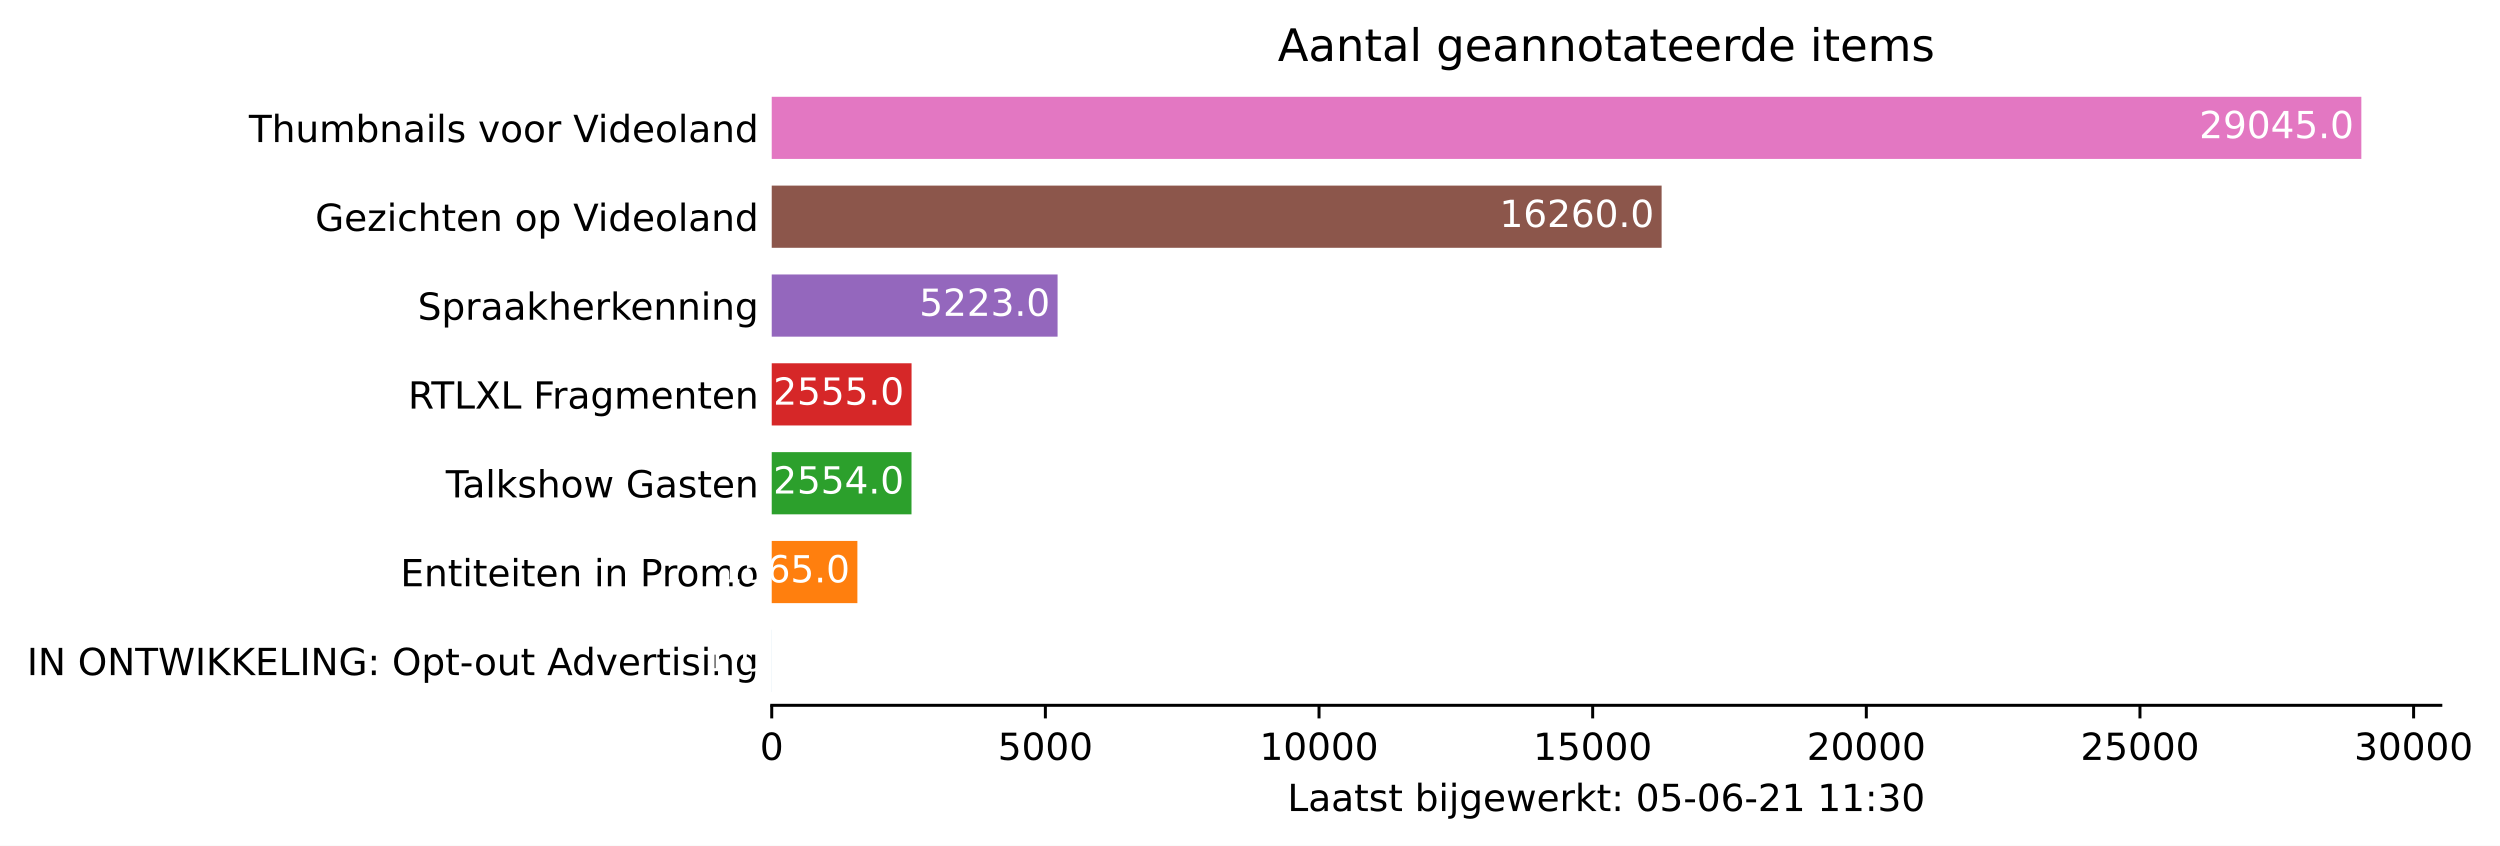
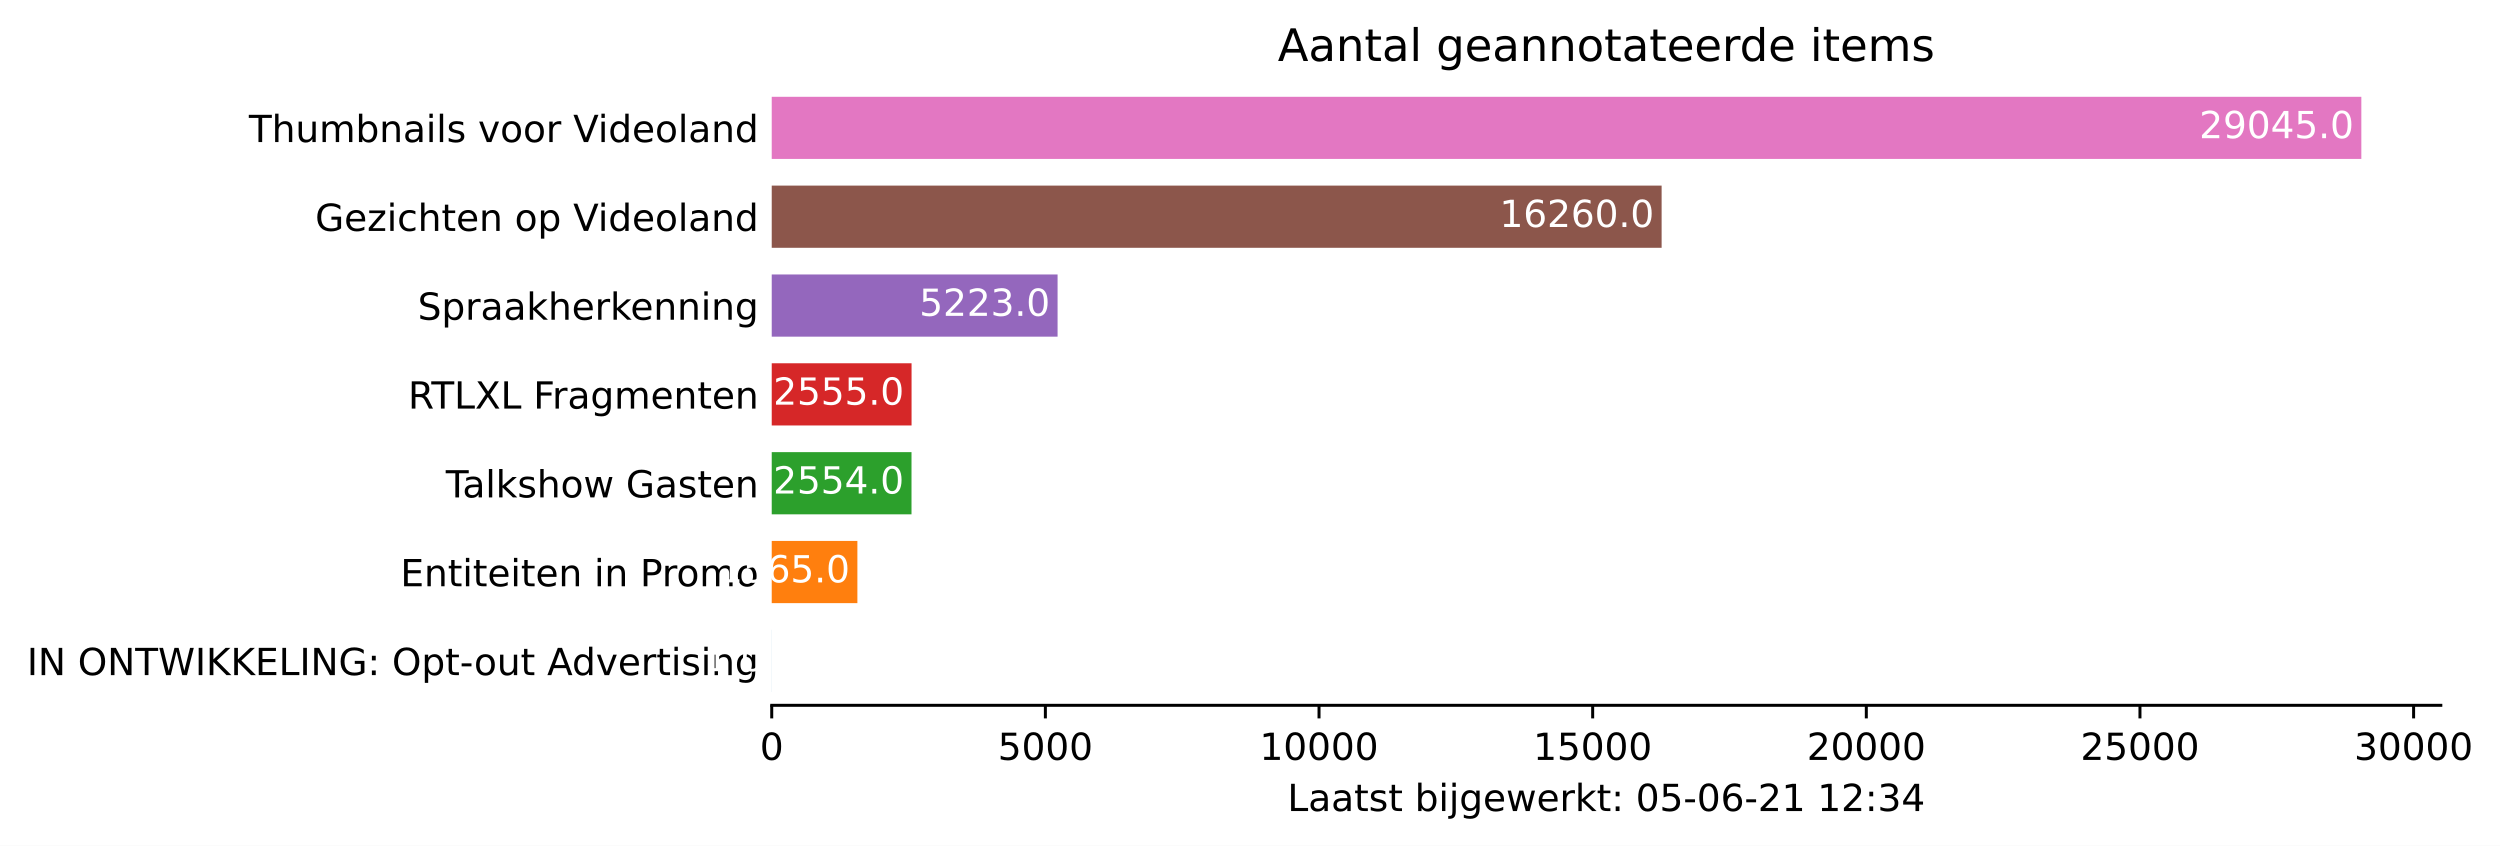
<svg xmlns="http://www.w3.org/2000/svg" xmlns:xlink="http://www.w3.org/1999/xlink" height="226.194pt" version="1.1" viewBox="0 0 668.628 226.194" width="668.628pt">
  <defs>
    <style type="text/css">*{stroke-linecap:butt;stroke-linejoin:round;}</style>
  </defs>
  <g id="figure_1">
    <g id="patch_1">
      <path d="M 0 226.194  L 668.628 226.194  L 668.628 0  L 0 0  z " style="fill:#ffffff;" />
    </g>
    <g id="axes_1">
      <g id="patch_2">
        <path d="M 206.4 188.638  L 652.8 188.638  L 652.8 22.318  L 206.4 22.318  z " style="fill:#ffffff;" />
      </g>
      <g id="patch_3">
-         <path clip-path="url(#p0f7614335c)" d="M 206.4 185.074  L 206.415 185.074  L 206.415 168.442  L 206.4 168.442  z " style="fill:#1f77b4;" />
+         <path clip-path="url(#p43cee8beb6)" d="M 206.4 185.074  L 206.415 185.074  L 206.415 168.442  L 206.4 168.442  z " style="fill:#1f77b4;" />
      </g>
      <g id="patch_4">
-         <path clip-path="url(#p0f7614335c)" d="M 206.4 161.314  L 229.308 161.314  L 229.308 144.682  L 206.4 144.682  z " style="fill:#ff7f0e;" />
+         <path clip-path="url(#p43cee8beb6)" d="M 206.4 161.314  L 229.308 161.314  L 229.308 144.682  L 206.4 144.682  z " style="fill:#ff7f0e;" />
      </g>
      <g id="patch_5">
-         <path clip-path="url(#p0f7614335c)" d="M 206.4 137.554  L 243.784 137.554  L 243.784 120.922  L 206.4 120.922  z " style="fill:#2ca02c;" />
+         <path clip-path="url(#p43cee8beb6)" d="M 206.4 137.554  L 243.784 137.554  L 243.784 120.922  L 206.4 120.922  z " style="fill:#2ca02c;" />
      </g>
      <g id="patch_6">
-         <path clip-path="url(#p0f7614335c)" d="M 206.4 113.794  L 243.799 113.794  L 243.799 97.162  L 206.4 97.162  z " style="fill:#d62728;" />
+         <path clip-path="url(#p43cee8beb6)" d="M 206.4 113.794  L 243.799 113.794  L 243.799 97.162  L 206.4 97.162  z " style="fill:#d62728;" />
      </g>
      <g id="patch_7">
-         <path clip-path="url(#p0f7614335c)" d="M 206.4 90.034  L 282.851 90.034  L 282.851 73.402  L 206.4 73.402  z " style="fill:#9467bd;" />
+         <path clip-path="url(#p43cee8beb6)" d="M 206.4 90.034  L 282.851 90.034  L 282.851 73.402  L 206.4 73.402  z " style="fill:#9467bd;" />
      </g>
      <g id="patch_8">
-         <path clip-path="url(#p0f7614335c)" d="M 206.4 66.274  L 444.404 66.274  L 444.404 49.642  L 206.4 49.642  z " style="fill:#8c564b;" />
+         <path clip-path="url(#p43cee8beb6)" d="M 206.4 66.274  L 444.404 66.274  L 444.404 49.642  L 206.4 49.642  z " style="fill:#8c564b;" />
      </g>
      <g id="patch_9">
-         <path clip-path="url(#p0f7614335c)" d="M 206.4 42.514  L 631.543 42.514  L 631.543 25.882  L 206.4 25.882  z " style="fill:#e377c2;" />
+         <path clip-path="url(#p43cee8beb6)" d="M 206.4 42.514  L 631.543 42.514  L 631.543 25.882  L 206.4 25.882  z " style="fill:#e377c2;" />
      </g>
      <g id="matplotlib.axis_1">
        <g id="xtick_1">
          <g id="line2d_1">
            <defs>
-               <path d="M 0 0  L 0 3.5  " id="m5aa44e138d" style="stroke:#000000;stroke-width:0.8;" />
+               <path d="M 0 0  L 0 3.5  " id="m3e8e8301b6" style="stroke:#000000;stroke-width:0.8;" />
            </defs>
            <g>
-               <use style="stroke:#000000;stroke-width:0.8;" x="206.4" xlink:href="#m5aa44e138d" y="188.638" />
+               <use style="stroke:#000000;stroke-width:0.8;" x="206.4" xlink:href="#m3e8e8301b6" y="188.638" />
            </g>
          </g>
          <g id="text_1">
            <g transform="translate(203.2188 203.2366)scale(0.1 -0.1)">
              <defs>
                <path d="M 2034 4250  Q 1547 4250 1301 3770  Q 1056 3291 1056 2328  Q 1056 1369 1301 889  Q 1547 409 2034 409  Q 2525 409 2770 889  Q 3016 1369 3016 2328  Q 3016 3291 2770 3770  Q 2525 4250 2034 4250  z M 2034 4750  Q 2819 4750 3233 4129  Q 3647 3509 3647 2328  Q 3647 1150 3233 529  Q 2819 -91 2034 -91  Q 1250 -91 836 529  Q 422 1150 422 2328  Q 422 3509 836 4129  Q 1250 4750 2034 4750  z " id="DejaVuSans-30" transform="scale(0.015625)" />
              </defs>
              <use xlink:href="#DejaVuSans-30" />
            </g>
          </g>
        </g>
        <g id="xtick_2">
          <g id="line2d_2">
            <g>
-               <use style="stroke:#000000;stroke-width:0.8;" x="279.587" xlink:href="#m5aa44e138d" y="188.638" />
+               <use style="stroke:#000000;stroke-width:0.8;" x="279.587" xlink:href="#m3e8e8301b6" y="188.638" />
            </g>
          </g>
          <g id="text_2">
            <g transform="translate(266.8619 203.2366)scale(0.1 -0.1)">
              <defs>
                <path d="M 691 4666  L 3169 4666  L 3169 4134  L 1269 4134  L 1269 2991  Q 1406 3038 1543 3061  Q 1681 3084 1819 3084  Q 2600 3084 3056 2656  Q 3513 2228 3513 1497  Q 3513 744 3044 326  Q 2575 -91 1722 -91  Q 1428 -91 1123 -41  Q 819 9 494 109  L 494 744  Q 775 591 1075 516  Q 1375 441 1709 441  Q 2250 441 2565 725  Q 2881 1009 2881 1497  Q 2881 1984 2565 2268  Q 2250 2553 1709 2553  Q 1456 2553 1204 2497  Q 953 2441 691 2322  L 691 4666  z " id="DejaVuSans-35" transform="scale(0.015625)" />
              </defs>
              <use xlink:href="#DejaVuSans-35" />
              <use x="63.623" xlink:href="#DejaVuSans-30" />
              <use x="127.246" xlink:href="#DejaVuSans-30" />
              <use x="190.869" xlink:href="#DejaVuSans-30" />
            </g>
          </g>
        </g>
        <g id="xtick_3">
          <g id="line2d_3">
            <g>
-               <use style="stroke:#000000;stroke-width:0.8;" x="352.774" xlink:href="#m5aa44e138d" y="188.638" />
+               <use style="stroke:#000000;stroke-width:0.8;" x="352.774" xlink:href="#m3e8e8301b6" y="188.638" />
            </g>
          </g>
          <g id="text_3">
            <g transform="translate(336.8676 203.2366)scale(0.1 -0.1)">
              <defs>
                <path d="M 794 531  L 1825 531  L 1825 4091  L 703 3866  L 703 4441  L 1819 4666  L 2450 4666  L 2450 531  L 3481 531  L 3481 0  L 794 0  L 794 531  z " id="DejaVuSans-31" transform="scale(0.015625)" />
              </defs>
              <use xlink:href="#DejaVuSans-31" />
              <use x="63.623" xlink:href="#DejaVuSans-30" />
              <use x="127.246" xlink:href="#DejaVuSans-30" />
              <use x="190.869" xlink:href="#DejaVuSans-30" />
              <use x="254.492" xlink:href="#DejaVuSans-30" />
            </g>
          </g>
        </g>
        <g id="xtick_4">
          <g id="line2d_4">
            <g>
-               <use style="stroke:#000000;stroke-width:0.8;" x="425.961" xlink:href="#m5aa44e138d" y="188.638" />
+               <use style="stroke:#000000;stroke-width:0.8;" x="425.961" xlink:href="#m3e8e8301b6" y="188.638" />
            </g>
          </g>
          <g id="text_4">
            <g transform="translate(410.0545 203.2366)scale(0.1 -0.1)">
              <use xlink:href="#DejaVuSans-31" />
              <use x="63.623" xlink:href="#DejaVuSans-35" />
              <use x="127.246" xlink:href="#DejaVuSans-30" />
              <use x="190.869" xlink:href="#DejaVuSans-30" />
              <use x="254.492" xlink:href="#DejaVuSans-30" />
            </g>
          </g>
        </g>
        <g id="xtick_5">
          <g id="line2d_5">
            <g>
-               <use style="stroke:#000000;stroke-width:0.8;" x="499.148" xlink:href="#m5aa44e138d" y="188.638" />
+               <use style="stroke:#000000;stroke-width:0.8;" x="499.148" xlink:href="#m3e8e8301b6" y="188.638" />
            </g>
          </g>
          <g id="text_5">
            <g transform="translate(483.2415 203.2366)scale(0.1 -0.1)">
              <defs>
                <path d="M 1228 531  L 3431 531  L 3431 0  L 469 0  L 469 531  Q 828 903 1448 1529  Q 2069 2156 2228 2338  Q 2531 2678 2651 2914  Q 2772 3150 2772 3378  Q 2772 3750 2511 3984  Q 2250 4219 1831 4219  Q 1534 4219 1204 4116  Q 875 4013 500 3803  L 500 4441  Q 881 4594 1212 4672  Q 1544 4750 1819 4750  Q 2544 4750 2975 4387  Q 3406 4025 3406 3419  Q 3406 3131 3298 2873  Q 3191 2616 2906 2266  Q 2828 2175 2409 1742  Q 1991 1309 1228 531  z " id="DejaVuSans-32" transform="scale(0.015625)" />
              </defs>
              <use xlink:href="#DejaVuSans-32" />
              <use x="63.623" xlink:href="#DejaVuSans-30" />
              <use x="127.246" xlink:href="#DejaVuSans-30" />
              <use x="190.869" xlink:href="#DejaVuSans-30" />
              <use x="254.492" xlink:href="#DejaVuSans-30" />
            </g>
          </g>
        </g>
        <g id="xtick_6">
          <g id="line2d_6">
            <g>
-               <use style="stroke:#000000;stroke-width:0.8;" x="572.335" xlink:href="#m5aa44e138d" y="188.638" />
+               <use style="stroke:#000000;stroke-width:0.8;" x="572.335" xlink:href="#m3e8e8301b6" y="188.638" />
            </g>
          </g>
          <g id="text_6">
            <g transform="translate(556.4284 203.2366)scale(0.1 -0.1)">
              <use xlink:href="#DejaVuSans-32" />
              <use x="63.623" xlink:href="#DejaVuSans-35" />
              <use x="127.246" xlink:href="#DejaVuSans-30" />
              <use x="190.869" xlink:href="#DejaVuSans-30" />
              <use x="254.492" xlink:href="#DejaVuSans-30" />
            </g>
          </g>
        </g>
        <g id="xtick_7">
          <g id="line2d_7">
            <g>
-               <use style="stroke:#000000;stroke-width:0.8;" x="645.522" xlink:href="#m5aa44e138d" y="188.638" />
+               <use style="stroke:#000000;stroke-width:0.8;" x="645.522" xlink:href="#m3e8e8301b6" y="188.638" />
            </g>
          </g>
          <g id="text_7">
            <g transform="translate(629.6153 203.2366)scale(0.1 -0.1)">
              <defs>
                <path d="M 2597 2516  Q 3050 2419 3304 2112  Q 3559 1806 3559 1356  Q 3559 666 3084 287  Q 2609 -91 1734 -91  Q 1441 -91 1130 -33  Q 819 25 488 141  L 488 750  Q 750 597 1062 519  Q 1375 441 1716 441  Q 2309 441 2620 675  Q 2931 909 2931 1356  Q 2931 1769 2642 2001  Q 2353 2234 1838 2234  L 1294 2234  L 1294 2753  L 1863 2753  Q 2328 2753 2575 2939  Q 2822 3125 2822 3475  Q 2822 3834 2567 4026  Q 2313 4219 1838 4219  Q 1578 4219 1281 4162  Q 984 4106 628 3988  L 628 4550  Q 988 4650 1302 4700  Q 1616 4750 1894 4750  Q 2613 4750 3031 4423  Q 3450 4097 3450 3541  Q 3450 3153 3228 2886  Q 3006 2619 2597 2516  z " id="DejaVuSans-33" transform="scale(0.015625)" />
              </defs>
              <use xlink:href="#DejaVuSans-33" />
              <use x="63.623" xlink:href="#DejaVuSans-30" />
              <use x="127.246" xlink:href="#DejaVuSans-30" />
              <use x="190.869" xlink:href="#DejaVuSans-30" />
              <use x="254.492" xlink:href="#DejaVuSans-30" />
            </g>
          </g>
        </g>
        <g id="text_8">
          <g transform="translate(344.325 216.9147)scale(0.1 -0.1)">
            <defs>
              <path d="M 628 4666  L 1259 4666  L 1259 531  L 3531 531  L 3531 0  L 628 0  L 628 4666  z " id="DejaVuSans-4c" transform="scale(0.015625)" />
              <path d="M 2194 1759  Q 1497 1759 1228 1600  Q 959 1441 959 1056  Q 959 750 1161 570  Q 1363 391 1709 391  Q 2188 391 2477 730  Q 2766 1069 2766 1631  L 2766 1759  L 2194 1759  z M 3341 1997  L 3341 0  L 2766 0  L 2766 531  Q 2569 213 2275 61  Q 1981 -91 1556 -91  Q 1019 -91 701 211  Q 384 513 384 1019  Q 384 1609 779 1909  Q 1175 2209 1959 2209  L 2766 2209  L 2766 2266  Q 2766 2663 2505 2880  Q 2244 3097 1772 3097  Q 1472 3097 1187 3025  Q 903 2953 641 2809  L 641 3341  Q 956 3463 1253 3523  Q 1550 3584 1831 3584  Q 2591 3584 2966 3190  Q 3341 2797 3341 1997  z " id="DejaVuSans-61" transform="scale(0.015625)" />
              <path d="M 1172 4494  L 1172 3500  L 2356 3500  L 2356 3053  L 1172 3053  L 1172 1153  Q 1172 725 1289 603  Q 1406 481 1766 481  L 2356 481  L 2356 0  L 1766 0  Q 1100 0 847 248  Q 594 497 594 1153  L 594 3053  L 172 3053  L 172 3500  L 594 3500  L 594 4494  L 1172 4494  z " id="DejaVuSans-74" transform="scale(0.015625)" />
              <path d="M 2834 3397  L 2834 2853  Q 2591 2978 2328 3040  Q 2066 3103 1784 3103  Q 1356 3103 1142 2972  Q 928 2841 928 2578  Q 928 2378 1081 2264  Q 1234 2150 1697 2047  L 1894 2003  Q 2506 1872 2764 1633  Q 3022 1394 3022 966  Q 3022 478 2636 193  Q 2250 -91 1575 -91  Q 1294 -91 989 -36  Q 684 19 347 128  L 347 722  Q 666 556 975 473  Q 1284 391 1588 391  Q 1994 391 2212 530  Q 2431 669 2431 922  Q 2431 1156 2273 1281  Q 2116 1406 1581 1522  L 1381 1569  Q 847 1681 609 1914  Q 372 2147 372 2553  Q 372 3047 722 3315  Q 1072 3584 1716 3584  Q 2034 3584 2315 3537  Q 2597 3491 2834 3397  z " id="DejaVuSans-73" transform="scale(0.015625)" />
              <path id="DejaVuSans-20" transform="scale(0.015625)" />
              <path d="M 3116 1747  Q 3116 2381 2855 2742  Q 2594 3103 2138 3103  Q 1681 3103 1420 2742  Q 1159 2381 1159 1747  Q 1159 1113 1420 752  Q 1681 391 2138 391  Q 2594 391 2855 752  Q 3116 1113 3116 1747  z M 1159 2969  Q 1341 3281 1617 3432  Q 1894 3584 2278 3584  Q 2916 3584 3314 3078  Q 3713 2572 3713 1747  Q 3713 922 3314 415  Q 2916 -91 2278 -91  Q 1894 -91 1617 61  Q 1341 213 1159 525  L 1159 0  L 581 0  L 581 4863  L 1159 4863  L 1159 2969  z " id="DejaVuSans-62" transform="scale(0.015625)" />
              <path d="M 603 3500  L 1178 3500  L 1178 0  L 603 0  L 603 3500  z M 603 4863  L 1178 4863  L 1178 4134  L 603 4134  L 603 4863  z " id="DejaVuSans-69" transform="scale(0.015625)" />
              <path d="M 603 3500  L 1178 3500  L 1178 -63  Q 1178 -731 923 -1031  Q 669 -1331 103 -1331  L -116 -1331  L -116 -844  L 38 -844  Q 366 -844 484 -692  Q 603 -541 603 -63  L 603 3500  z M 603 4863  L 1178 4863  L 1178 4134  L 603 4134  L 603 4863  z " id="DejaVuSans-6a" transform="scale(0.015625)" />
              <path d="M 2906 1791  Q 2906 2416 2648 2759  Q 2391 3103 1925 3103  Q 1463 3103 1205 2759  Q 947 2416 947 1791  Q 947 1169 1205 825  Q 1463 481 1925 481  Q 2391 481 2648 825  Q 2906 1169 2906 1791  z M 3481 434  Q 3481 -459 3084 -895  Q 2688 -1331 1869 -1331  Q 1566 -1331 1297 -1286  Q 1028 -1241 775 -1147  L 775 -588  Q 1028 -725 1275 -790  Q 1522 -856 1778 -856  Q 2344 -856 2625 -561  Q 2906 -266 2906 331  L 2906 616  Q 2728 306 2450 153  Q 2172 0 1784 0  Q 1141 0 747 490  Q 353 981 353 1791  Q 353 2603 747 3093  Q 1141 3584 1784 3584  Q 2172 3584 2450 3431  Q 2728 3278 2906 2969  L 2906 3500  L 3481 3500  L 3481 434  z " id="DejaVuSans-67" transform="scale(0.015625)" />
              <path d="M 3597 1894  L 3597 1613  L 953 1613  Q 991 1019 1311 708  Q 1631 397 2203 397  Q 2534 397 2845 478  Q 3156 559 3463 722  L 3463 178  Q 3153 47 2828 -22  Q 2503 -91 2169 -91  Q 1331 -91 842 396  Q 353 884 353 1716  Q 353 2575 817 3079  Q 1281 3584 2069 3584  Q 2775 3584 3186 3129  Q 3597 2675 3597 1894  z M 3022 2063  Q 3016 2534 2758 2815  Q 2500 3097 2075 3097  Q 1594 3097 1305 2825  Q 1016 2553 972 2059  L 3022 2063  z " id="DejaVuSans-65" transform="scale(0.015625)" />
              <path d="M 269 3500  L 844 3500  L 1563 769  L 2278 3500  L 2956 3500  L 3675 769  L 4391 3500  L 4966 3500  L 4050 0  L 3372 0  L 2619 2869  L 1863 0  L 1184 0  L 269 3500  z " id="DejaVuSans-77" transform="scale(0.015625)" />
              <path d="M 2631 2963  Q 2534 3019 2420 3045  Q 2306 3072 2169 3072  Q 1681 3072 1420 2755  Q 1159 2438 1159 1844  L 1159 0  L 581 0  L 581 3500  L 1159 3500  L 1159 2956  Q 1341 3275 1631 3429  Q 1922 3584 2338 3584  Q 2397 3584 2469 3576  Q 2541 3569 2628 3553  L 2631 2963  z " id="DejaVuSans-72" transform="scale(0.015625)" />
              <path d="M 581 4863  L 1159 4863  L 1159 1991  L 2875 3500  L 3609 3500  L 1753 1863  L 3688 0  L 2938 0  L 1159 1709  L 1159 0  L 581 0  L 581 4863  z " id="DejaVuSans-6b" transform="scale(0.015625)" />
              <path d="M 750 794  L 1409 794  L 1409 0  L 750 0  L 750 794  z M 750 3309  L 1409 3309  L 1409 2516  L 750 2516  L 750 3309  z " id="DejaVuSans-3a" transform="scale(0.015625)" />
              <path d="M 313 2009  L 1997 2009  L 1997 1497  L 313 1497  L 313 2009  z " id="DejaVuSans-2d" transform="scale(0.015625)" />
              <path d="M 2113 2584  Q 1688 2584 1439 2293  Q 1191 2003 1191 1497  Q 1191 994 1439 701  Q 1688 409 2113 409  Q 2538 409 2786 701  Q 3034 994 3034 1497  Q 3034 2003 2786 2293  Q 2538 2584 2113 2584  z M 3366 4563  L 3366 3988  Q 3128 4100 2886 4159  Q 2644 4219 2406 4219  Q 1781 4219 1451 3797  Q 1122 3375 1075 2522  Q 1259 2794 1537 2939  Q 1816 3084 2150 3084  Q 2853 3084 3261 2657  Q 3669 2231 3669 1497  Q 3669 778 3244 343  Q 2819 -91 2113 -91  Q 1303 -91 875 529  Q 447 1150 447 2328  Q 447 3434 972 4092  Q 1497 4750 2381 4750  Q 2619 4750 2861 4703  Q 3103 4656 3366 4563  z " id="DejaVuSans-36" transform="scale(0.015625)" />
+               <path d="M 2419 4116  L 825 1625  L 2419 1625  L 2419 4116  z M 2253 4666  L 3047 4666  L 3047 1625  L 3713 1625  L 3713 1100  L 3047 1100  L 3047 0  L 2419 0  L 2419 1100  L 313 1100  L 313 1709  L 2253 4666  z " id="DejaVuSans-34" transform="scale(0.015625)" />
            </defs>
            <use xlink:href="#DejaVuSans-4c" />
            <use x="55.713" xlink:href="#DejaVuSans-61" />
            <use x="116.992" xlink:href="#DejaVuSans-61" />
            <use x="178.271" xlink:href="#DejaVuSans-74" />
            <use x="217.48" xlink:href="#DejaVuSans-73" />
            <use x="269.58" xlink:href="#DejaVuSans-74" />
            <use x="308.789" xlink:href="#DejaVuSans-20" />
            <use x="340.576" xlink:href="#DejaVuSans-62" />
            <use x="404.053" xlink:href="#DejaVuSans-69" />
            <use x="431.836" xlink:href="#DejaVuSans-6a" />
            <use x="459.619" xlink:href="#DejaVuSans-67" />
            <use x="523.096" xlink:href="#DejaVuSans-65" />
            <use x="584.619" xlink:href="#DejaVuSans-77" />
            <use x="666.406" xlink:href="#DejaVuSans-65" />
            <use x="727.93" xlink:href="#DejaVuSans-72" />
            <use x="769.043" xlink:href="#DejaVuSans-6b" />
            <use x="826.953" xlink:href="#DejaVuSans-74" />
            <use x="866.162" xlink:href="#DejaVuSans-3a" />
            <use x="899.854" xlink:href="#DejaVuSans-20" />
            <use x="931.641" xlink:href="#DejaVuSans-30" />
            <use x="995.264" xlink:href="#DejaVuSans-35" />
            <use x="1058.887" xlink:href="#DejaVuSans-2d" />
            <use x="1094.971" xlink:href="#DejaVuSans-30" />
            <use x="1158.594" xlink:href="#DejaVuSans-36" />
            <use x="1222.217" xlink:href="#DejaVuSans-2d" />
            <use x="1258.301" xlink:href="#DejaVuSans-32" />
            <use x="1321.924" xlink:href="#DejaVuSans-31" />
            <use x="1385.547" xlink:href="#DejaVuSans-20" />
            <use x="1417.334" xlink:href="#DejaVuSans-31" />
-             <use x="1480.957" xlink:href="#DejaVuSans-31" />
+             <use x="1480.957" xlink:href="#DejaVuSans-32" />
            <use x="1544.58" xlink:href="#DejaVuSans-3a" />
            <use x="1578.271" xlink:href="#DejaVuSans-33" />
-             <use x="1641.895" xlink:href="#DejaVuSans-30" />
+             <use x="1641.895" xlink:href="#DejaVuSans-34" />
          </g>
        </g>
      </g>
      <g id="matplotlib.axis_2">
        <g id="ytick_1">
          <g id="line2d_8" />
          <g id="text_9">
            <g transform="translate(7.2 180.5573)scale(0.1 -0.1)">
              <defs>
                <path d="M 628 4666  L 1259 4666  L 1259 0  L 628 0  L 628 4666  z " id="DejaVuSans-49" transform="scale(0.015625)" />
                <path d="M 628 4666  L 1478 4666  L 3547 763  L 3547 4666  L 4159 4666  L 4159 0  L 3309 0  L 1241 3903  L 1241 0  L 628 0  L 628 4666  z " id="DejaVuSans-4e" transform="scale(0.015625)" />
                <path d="M 2522 4238  Q 1834 4238 1429 3725  Q 1025 3213 1025 2328  Q 1025 1447 1429 934  Q 1834 422 2522 422  Q 3209 422 3611 934  Q 4013 1447 4013 2328  Q 4013 3213 3611 3725  Q 3209 4238 2522 4238  z M 2522 4750  Q 3503 4750 4090 4092  Q 4678 3434 4678 2328  Q 4678 1225 4090 567  Q 3503 -91 2522 -91  Q 1538 -91 948 565  Q 359 1222 359 2328  Q 359 3434 948 4092  Q 1538 4750 2522 4750  z " id="DejaVuSans-4f" transform="scale(0.015625)" />
                <path d="M -19 4666  L 3928 4666  L 3928 4134  L 2272 4134  L 2272 0  L 1638 0  L 1638 4134  L -19 4134  L -19 4666  z " id="DejaVuSans-54" transform="scale(0.015625)" />
                <path d="M 213 4666  L 850 4666  L 1831 722  L 2809 4666  L 3519 4666  L 4500 722  L 5478 4666  L 6119 4666  L 4947 0  L 4153 0  L 3169 4050  L 2175 0  L 1381 0  L 213 4666  z " id="DejaVuSans-57" transform="scale(0.015625)" />
                <path d="M 628 4666  L 1259 4666  L 1259 2694  L 3353 4666  L 4166 4666  L 1850 2491  L 4331 0  L 3500 0  L 1259 2247  L 1259 0  L 628 0  L 628 4666  z " id="DejaVuSans-4b" transform="scale(0.015625)" />
                <path d="M 628 4666  L 3578 4666  L 3578 4134  L 1259 4134  L 1259 2753  L 3481 2753  L 3481 2222  L 1259 2222  L 1259 531  L 3634 531  L 3634 0  L 628 0  L 628 4666  z " id="DejaVuSans-45" transform="scale(0.015625)" />
                <path d="M 3809 666  L 3809 1919  L 2778 1919  L 2778 2438  L 4434 2438  L 4434 434  Q 4069 175 3628 42  Q 3188 -91 2688 -91  Q 1594 -91 976 548  Q 359 1188 359 2328  Q 359 3472 976 4111  Q 1594 4750 2688 4750  Q 3144 4750 3555 4637  Q 3966 4525 4313 4306  L 4313 3634  Q 3963 3931 3569 4081  Q 3175 4231 2741 4231  Q 1884 4231 1454 3753  Q 1025 3275 1025 2328  Q 1025 1384 1454 906  Q 1884 428 2741 428  Q 3075 428 3337 486  Q 3600 544 3809 666  z " id="DejaVuSans-47" transform="scale(0.015625)" />
                <path d="M 1159 525  L 1159 -1331  L 581 -1331  L 581 3500  L 1159 3500  L 1159 2969  Q 1341 3281 1617 3432  Q 1894 3584 2278 3584  Q 2916 3584 3314 3078  Q 3713 2572 3713 1747  Q 3713 922 3314 415  Q 2916 -91 2278 -91  Q 1894 -91 1617 61  Q 1341 213 1159 525  z M 3116 1747  Q 3116 2381 2855 2742  Q 2594 3103 2138 3103  Q 1681 3103 1420 2742  Q 1159 2381 1159 1747  Q 1159 1113 1420 752  Q 1681 391 2138 391  Q 2594 391 2855 752  Q 3116 1113 3116 1747  z " id="DejaVuSans-70" transform="scale(0.015625)" />
                <path d="M 1959 3097  Q 1497 3097 1228 2736  Q 959 2375 959 1747  Q 959 1119 1226 758  Q 1494 397 1959 397  Q 2419 397 2687 759  Q 2956 1122 2956 1747  Q 2956 2369 2687 2733  Q 2419 3097 1959 3097  z M 1959 3584  Q 2709 3584 3137 3096  Q 3566 2609 3566 1747  Q 3566 888 3137 398  Q 2709 -91 1959 -91  Q 1206 -91 779 398  Q 353 888 353 1747  Q 353 2609 779 3096  Q 1206 3584 1959 3584  z " id="DejaVuSans-6f" transform="scale(0.015625)" />
                <path d="M 544 1381  L 544 3500  L 1119 3500  L 1119 1403  Q 1119 906 1312 657  Q 1506 409 1894 409  Q 2359 409 2629 706  Q 2900 1003 2900 1516  L 2900 3500  L 3475 3500  L 3475 0  L 2900 0  L 2900 538  Q 2691 219 2414 64  Q 2138 -91 1772 -91  Q 1169 -91 856 284  Q 544 659 544 1381  z M 1991 3584  L 1991 3584  z " id="DejaVuSans-75" transform="scale(0.015625)" />
                <path d="M 2188 4044  L 1331 1722  L 3047 1722  L 2188 4044  z M 1831 4666  L 2547 4666  L 4325 0  L 3669 0  L 3244 1197  L 1141 1197  L 716 0  L 50 0  L 1831 4666  z " id="DejaVuSans-41" transform="scale(0.015625)" />
                <path d="M 2906 2969  L 2906 4863  L 3481 4863  L 3481 0  L 2906 0  L 2906 525  Q 2725 213 2448 61  Q 2172 -91 1784 -91  Q 1150 -91 751 415  Q 353 922 353 1747  Q 353 2572 751 3078  Q 1150 3584 1784 3584  Q 2172 3584 2448 3432  Q 2725 3281 2906 2969  z M 947 1747  Q 947 1113 1208 752  Q 1469 391 1925 391  Q 2381 391 2643 752  Q 2906 1113 2906 1747  Q 2906 2381 2643 2742  Q 2381 3103 1925 3103  Q 1469 3103 1208 2742  Q 947 2381 947 1747  z " id="DejaVuSans-64" transform="scale(0.015625)" />
                <path d="M 191 3500  L 800 3500  L 1894 563  L 2988 3500  L 3597 3500  L 2284 0  L 1503 0  L 191 3500  z " id="DejaVuSans-76" transform="scale(0.015625)" />
                <path d="M 3513 2113  L 3513 0  L 2938 0  L 2938 2094  Q 2938 2591 2744 2837  Q 2550 3084 2163 3084  Q 1697 3084 1428 2787  Q 1159 2491 1159 1978  L 1159 0  L 581 0  L 581 3500  L 1159 3500  L 1159 2956  Q 1366 3272 1645 3428  Q 1925 3584 2291 3584  Q 2894 3584 3203 3211  Q 3513 2838 3513 2113  z " id="DejaVuSans-6e" transform="scale(0.015625)" />
              </defs>
              <use xlink:href="#DejaVuSans-49" />
              <use x="29.492" xlink:href="#DejaVuSans-4e" />
              <use x="104.297" xlink:href="#DejaVuSans-20" />
              <use x="136.084" xlink:href="#DejaVuSans-4f" />
              <use x="214.795" xlink:href="#DejaVuSans-4e" />
              <use x="289.6" xlink:href="#DejaVuSans-54" />
              <use x="350.684" xlink:href="#DejaVuSans-57" />
              <use x="449.561" xlink:href="#DejaVuSans-49" />
              <use x="479.053" xlink:href="#DejaVuSans-4b" />
              <use x="544.629" xlink:href="#DejaVuSans-4b" />
              <use x="610.205" xlink:href="#DejaVuSans-45" />
              <use x="673.389" xlink:href="#DejaVuSans-4c" />
              <use x="729.102" xlink:href="#DejaVuSans-49" />
              <use x="758.594" xlink:href="#DejaVuSans-4e" />
              <use x="833.398" xlink:href="#DejaVuSans-47" />
              <use x="910.889" xlink:href="#DejaVuSans-3a" />
              <use x="944.58" xlink:href="#DejaVuSans-20" />
              <use x="976.367" xlink:href="#DejaVuSans-4f" />
              <use x="1055.078" xlink:href="#DejaVuSans-70" />
              <use x="1118.555" xlink:href="#DejaVuSans-74" />
              <use x="1157.764" xlink:href="#DejaVuSans-2d" />
              <use x="1195.723" xlink:href="#DejaVuSans-6f" />
              <use x="1256.904" xlink:href="#DejaVuSans-75" />
              <use x="1320.283" xlink:href="#DejaVuSans-74" />
              <use x="1359.492" xlink:href="#DejaVuSans-20" />
              <use x="1391.279" xlink:href="#DejaVuSans-41" />
              <use x="1457.938" xlink:href="#DejaVuSans-64" />
              <use x="1521.414" xlink:href="#DejaVuSans-76" />
              <use x="1580.594" xlink:href="#DejaVuSans-65" />
              <use x="1642.117" xlink:href="#DejaVuSans-72" />
              <use x="1683.23" xlink:href="#DejaVuSans-74" />
              <use x="1722.439" xlink:href="#DejaVuSans-69" />
              <use x="1750.223" xlink:href="#DejaVuSans-73" />
              <use x="1802.322" xlink:href="#DejaVuSans-69" />
              <use x="1830.105" xlink:href="#DejaVuSans-6e" />
              <use x="1893.484" xlink:href="#DejaVuSans-67" />
            </g>
          </g>
        </g>
        <g id="ytick_2">
          <g id="line2d_9" />
          <g id="text_10">
            <g transform="translate(107.0922 156.7973)scale(0.1 -0.1)">
              <defs>
                <path d="M 1259 4147  L 1259 2394  L 2053 2394  Q 2494 2394 2734 2622  Q 2975 2850 2975 3272  Q 2975 3691 2734 3919  Q 2494 4147 2053 4147  L 1259 4147  z M 628 4666  L 2053 4666  Q 2838 4666 3239 4311  Q 3641 3956 3641 3272  Q 3641 2581 3239 2228  Q 2838 1875 2053 1875  L 1259 1875  L 1259 0  L 628 0  L 628 4666  z " id="DejaVuSans-50" transform="scale(0.015625)" />
                <path d="M 3328 2828  Q 3544 3216 3844 3400  Q 4144 3584 4550 3584  Q 5097 3584 5394 3201  Q 5691 2819 5691 2113  L 5691 0  L 5113 0  L 5113 2094  Q 5113 2597 4934 2840  Q 4756 3084 4391 3084  Q 3944 3084 3684 2787  Q 3425 2491 3425 1978  L 3425 0  L 2847 0  L 2847 2094  Q 2847 2600 2669 2842  Q 2491 3084 2119 3084  Q 1678 3084 1418 2786  Q 1159 2488 1159 1978  L 1159 0  L 581 0  L 581 3500  L 1159 3500  L 1159 2956  Q 1356 3278 1631 3431  Q 1906 3584 2284 3584  Q 2666 3584 2933 3390  Q 3200 3197 3328 2828  z " id="DejaVuSans-6d" transform="scale(0.015625)" />
              </defs>
              <use xlink:href="#DejaVuSans-45" />
              <use x="63.184" xlink:href="#DejaVuSans-6e" />
              <use x="126.562" xlink:href="#DejaVuSans-74" />
              <use x="165.771" xlink:href="#DejaVuSans-69" />
              <use x="193.555" xlink:href="#DejaVuSans-74" />
              <use x="232.764" xlink:href="#DejaVuSans-65" />
              <use x="294.287" xlink:href="#DejaVuSans-69" />
              <use x="322.07" xlink:href="#DejaVuSans-74" />
              <use x="361.279" xlink:href="#DejaVuSans-65" />
              <use x="422.803" xlink:href="#DejaVuSans-6e" />
              <use x="486.182" xlink:href="#DejaVuSans-20" />
              <use x="517.969" xlink:href="#DejaVuSans-69" />
              <use x="545.752" xlink:href="#DejaVuSans-6e" />
              <use x="609.131" xlink:href="#DejaVuSans-20" />
              <use x="640.918" xlink:href="#DejaVuSans-50" />
              <use x="699.471" xlink:href="#DejaVuSans-72" />
              <use x="738.334" xlink:href="#DejaVuSans-6f" />
              <use x="799.516" xlink:href="#DejaVuSans-6d" />
              <use x="896.928" xlink:href="#DejaVuSans-6f" />
            </g>
          </g>
        </g>
        <g id="ytick_3">
          <g id="line2d_10" />
          <g id="text_11">
            <g transform="translate(119.2266 133.0373)scale(0.1 -0.1)">
              <defs>
                <path d="M 603 4863  L 1178 4863  L 1178 0  L 603 0  L 603 4863  z " id="DejaVuSans-6c" transform="scale(0.015625)" />
                <path d="M 3513 2113  L 3513 0  L 2938 0  L 2938 2094  Q 2938 2591 2744 2837  Q 2550 3084 2163 3084  Q 1697 3084 1428 2787  Q 1159 2491 1159 1978  L 1159 0  L 581 0  L 581 4863  L 1159 4863  L 1159 2956  Q 1366 3272 1645 3428  Q 1925 3584 2291 3584  Q 2894 3584 3203 3211  Q 3513 2838 3513 2113  z " id="DejaVuSans-68" transform="scale(0.015625)" />
              </defs>
              <use xlink:href="#DejaVuSans-54" />
              <use x="44.584" xlink:href="#DejaVuSans-61" />
              <use x="105.863" xlink:href="#DejaVuSans-6c" />
              <use x="133.646" xlink:href="#DejaVuSans-6b" />
              <use x="191.557" xlink:href="#DejaVuSans-73" />
              <use x="243.656" xlink:href="#DejaVuSans-68" />
              <use x="307.035" xlink:href="#DejaVuSans-6f" />
              <use x="368.217" xlink:href="#DejaVuSans-77" />
              <use x="450.004" xlink:href="#DejaVuSans-20" />
              <use x="481.791" xlink:href="#DejaVuSans-47" />
              <use x="559.281" xlink:href="#DejaVuSans-61" />
              <use x="620.561" xlink:href="#DejaVuSans-73" />
              <use x="672.66" xlink:href="#DejaVuSans-74" />
              <use x="711.869" xlink:href="#DejaVuSans-65" />
              <use x="773.393" xlink:href="#DejaVuSans-6e" />
            </g>
          </g>
        </g>
        <g id="ytick_4">
          <g id="line2d_11" />
          <g id="text_12">
            <g transform="translate(109.1406 109.2773)scale(0.1 -0.1)">
              <defs>
                <path d="M 2841 2188  Q 3044 2119 3236 1894  Q 3428 1669 3622 1275  L 4263 0  L 3584 0  L 2988 1197  Q 2756 1666 2539 1819  Q 2322 1972 1947 1972  L 1259 1972  L 1259 0  L 628 0  L 628 4666  L 2053 4666  Q 2853 4666 3247 4331  Q 3641 3997 3641 3322  Q 3641 2881 3436 2590  Q 3231 2300 2841 2188  z M 1259 4147  L 1259 2491  L 2053 2491  Q 2509 2491 2742 2702  Q 2975 2913 2975 3322  Q 2975 3731 2742 3939  Q 2509 4147 2053 4147  L 1259 4147  z " id="DejaVuSans-52" transform="scale(0.015625)" />
                <path d="M 403 4666  L 1081 4666  L 2241 2931  L 3406 4666  L 4084 4666  L 2584 2425  L 4184 0  L 3506 0  L 2194 1984  L 872 0  L 191 0  L 1856 2491  L 403 4666  z " id="DejaVuSans-58" transform="scale(0.015625)" />
                <path d="M 628 4666  L 3309 4666  L 3309 4134  L 1259 4134  L 1259 2759  L 3109 2759  L 3109 2228  L 1259 2228  L 1259 0  L 628 0  L 628 4666  z " id="DejaVuSans-46" transform="scale(0.015625)" />
              </defs>
              <use xlink:href="#DejaVuSans-52" />
              <use x="62.232" xlink:href="#DejaVuSans-54" />
              <use x="123.316" xlink:href="#DejaVuSans-4c" />
              <use x="179.029" xlink:href="#DejaVuSans-58" />
              <use x="247.535" xlink:href="#DejaVuSans-4c" />
              <use x="303.248" xlink:href="#DejaVuSans-20" />
              <use x="335.035" xlink:href="#DejaVuSans-46" />
              <use x="385.305" xlink:href="#DejaVuSans-72" />
              <use x="426.418" xlink:href="#DejaVuSans-61" />
              <use x="487.697" xlink:href="#DejaVuSans-67" />
              <use x="551.174" xlink:href="#DejaVuSans-6d" />
              <use x="648.586" xlink:href="#DejaVuSans-65" />
              <use x="710.109" xlink:href="#DejaVuSans-6e" />
              <use x="773.488" xlink:href="#DejaVuSans-74" />
              <use x="812.697" xlink:href="#DejaVuSans-65" />
              <use x="874.221" xlink:href="#DejaVuSans-6e" />
            </g>
          </g>
        </g>
        <g id="ytick_5">
          <g id="line2d_12" />
          <g id="text_13">
            <g transform="translate(111.7234 85.51734)scale(0.1 -0.1)">
              <defs>
                <path d="M 3425 4513  L 3425 3897  Q 3066 4069 2747 4153  Q 2428 4238 2131 4238  Q 1616 4238 1336 4038  Q 1056 3838 1056 3469  Q 1056 3159 1242 3001  Q 1428 2844 1947 2747  L 2328 2669  Q 3034 2534 3370 2195  Q 3706 1856 3706 1288  Q 3706 609 3251 259  Q 2797 -91 1919 -91  Q 1588 -91 1214 -16  Q 841 59 441 206  L 441 856  Q 825 641 1194 531  Q 1563 422 1919 422  Q 2459 422 2753 634  Q 3047 847 3047 1241  Q 3047 1584 2836 1778  Q 2625 1972 2144 2069  L 1759 2144  Q 1053 2284 737 2584  Q 422 2884 422 3419  Q 422 4038 858 4394  Q 1294 4750 2059 4750  Q 2388 4750 2728 4690  Q 3069 4631 3425 4513  z " id="DejaVuSans-53" transform="scale(0.015625)" />
              </defs>
              <use xlink:href="#DejaVuSans-53" />
              <use x="63.477" xlink:href="#DejaVuSans-70" />
              <use x="126.953" xlink:href="#DejaVuSans-72" />
              <use x="168.066" xlink:href="#DejaVuSans-61" />
              <use x="229.346" xlink:href="#DejaVuSans-61" />
              <use x="290.625" xlink:href="#DejaVuSans-6b" />
              <use x="348.535" xlink:href="#DejaVuSans-68" />
              <use x="411.914" xlink:href="#DejaVuSans-65" />
              <use x="473.438" xlink:href="#DejaVuSans-72" />
              <use x="514.551" xlink:href="#DejaVuSans-6b" />
              <use x="568.836" xlink:href="#DejaVuSans-65" />
              <use x="630.359" xlink:href="#DejaVuSans-6e" />
              <use x="693.738" xlink:href="#DejaVuSans-6e" />
              <use x="757.117" xlink:href="#DejaVuSans-69" />
              <use x="784.9" xlink:href="#DejaVuSans-6e" />
              <use x="848.279" xlink:href="#DejaVuSans-67" />
            </g>
          </g>
        </g>
        <g id="ytick_6">
          <g id="line2d_13" />
          <g id="text_14">
            <g transform="translate(84.29531 61.75734)scale(0.1 -0.1)">
              <defs>
                <path d="M 353 3500  L 3084 3500  L 3084 2975  L 922 459  L 3084 459  L 3084 0  L 275 0  L 275 525  L 2438 3041  L 353 3041  L 353 3500  z " id="DejaVuSans-7a" transform="scale(0.015625)" />
                <path d="M 3122 3366  L 3122 2828  Q 2878 2963 2633 3030  Q 2388 3097 2138 3097  Q 1578 3097 1268 2742  Q 959 2388 959 1747  Q 959 1106 1268 751  Q 1578 397 2138 397  Q 2388 397 2633 464  Q 2878 531 3122 666  L 3122 134  Q 2881 22 2623 -34  Q 2366 -91 2075 -91  Q 1284 -91 818 406  Q 353 903 353 1747  Q 353 2603 823 3093  Q 1294 3584 2113 3584  Q 2378 3584 2631 3529  Q 2884 3475 3122 3366  z " id="DejaVuSans-63" transform="scale(0.015625)" />
                <path d="M 1831 0  L 50 4666  L 709 4666  L 2188 738  L 3669 4666  L 4325 4666  L 2547 0  L 1831 0  z " id="DejaVuSans-56" transform="scale(0.015625)" />
              </defs>
              <use xlink:href="#DejaVuSans-47" />
              <use x="77.49" xlink:href="#DejaVuSans-65" />
              <use x="139.014" xlink:href="#DejaVuSans-7a" />
              <use x="191.504" xlink:href="#DejaVuSans-69" />
              <use x="219.287" xlink:href="#DejaVuSans-63" />
              <use x="274.268" xlink:href="#DejaVuSans-68" />
              <use x="337.646" xlink:href="#DejaVuSans-74" />
              <use x="376.855" xlink:href="#DejaVuSans-65" />
              <use x="438.379" xlink:href="#DejaVuSans-6e" />
              <use x="501.758" xlink:href="#DejaVuSans-20" />
              <use x="533.545" xlink:href="#DejaVuSans-6f" />
              <use x="594.727" xlink:href="#DejaVuSans-70" />
              <use x="658.203" xlink:href="#DejaVuSans-20" />
              <use x="689.99" xlink:href="#DejaVuSans-56" />
              <use x="756.148" xlink:href="#DejaVuSans-69" />
              <use x="783.932" xlink:href="#DejaVuSans-64" />
              <use x="847.408" xlink:href="#DejaVuSans-65" />
              <use x="908.932" xlink:href="#DejaVuSans-6f" />
              <use x="970.113" xlink:href="#DejaVuSans-6c" />
              <use x="997.896" xlink:href="#DejaVuSans-61" />
              <use x="1059.176" xlink:href="#DejaVuSans-6e" />
              <use x="1122.555" xlink:href="#DejaVuSans-64" />
            </g>
          </g>
        </g>
        <g id="ytick_7">
          <g id="line2d_14" />
          <g id="text_15">
            <g transform="translate(66.56719 37.99734)scale(0.1 -0.1)">
              <use xlink:href="#DejaVuSans-54" />
              <use x="61.084" xlink:href="#DejaVuSans-68" />
              <use x="124.463" xlink:href="#DejaVuSans-75" />
              <use x="187.842" xlink:href="#DejaVuSans-6d" />
              <use x="285.254" xlink:href="#DejaVuSans-62" />
              <use x="348.73" xlink:href="#DejaVuSans-6e" />
              <use x="412.109" xlink:href="#DejaVuSans-61" />
              <use x="473.389" xlink:href="#DejaVuSans-69" />
              <use x="501.172" xlink:href="#DejaVuSans-6c" />
              <use x="528.955" xlink:href="#DejaVuSans-73" />
              <use x="581.055" xlink:href="#DejaVuSans-20" />
              <use x="612.842" xlink:href="#DejaVuSans-76" />
              <use x="672.021" xlink:href="#DejaVuSans-6f" />
              <use x="733.203" xlink:href="#DejaVuSans-6f" />
              <use x="794.385" xlink:href="#DejaVuSans-72" />
              <use x="835.498" xlink:href="#DejaVuSans-20" />
              <use x="867.285" xlink:href="#DejaVuSans-56" />
              <use x="933.443" xlink:href="#DejaVuSans-69" />
              <use x="961.227" xlink:href="#DejaVuSans-64" />
              <use x="1024.703" xlink:href="#DejaVuSans-65" />
              <use x="1086.227" xlink:href="#DejaVuSans-6f" />
              <use x="1147.408" xlink:href="#DejaVuSans-6c" />
              <use x="1175.191" xlink:href="#DejaVuSans-61" />
              <use x="1236.471" xlink:href="#DejaVuSans-6e" />
              <use x="1299.85" xlink:href="#DejaVuSans-64" />
            </g>
          </g>
        </g>
      </g>
      <g id="patch_10">
        <path d="M 206.4 188.638  L 652.8 188.638  " style="fill:none;stroke:#000000;stroke-linecap:square;stroke-linejoin:miter;stroke-width:0.8;" />
      </g>
      <g id="text_16">
        <g style="fill:#ffffff;" transform="translate(188.5115 179.5175)scale(0.1 -0.1)">
          <defs>
            <path d="M 684 794  L 1344 794  L 1344 0  L 684 0  L 684 794  z " id="DejaVuSans-2e" transform="scale(0.015625)" />
          </defs>
          <use xlink:href="#DejaVuSans-31" />
          <use x="63.623" xlink:href="#DejaVuSans-2e" />
          <use x="95.41" xlink:href="#DejaVuSans-30" />
        </g>
      </g>
      <g id="text_17">
        <g style="fill:#ffffff;" transform="translate(192.3169 155.7575)scale(0.1 -0.1)">
          <use xlink:href="#DejaVuSans-31" />
          <use x="63.623" xlink:href="#DejaVuSans-35" />
          <use x="127.246" xlink:href="#DejaVuSans-36" />
          <use x="190.869" xlink:href="#DejaVuSans-35" />
          <use x="254.492" xlink:href="#DejaVuSans-2e" />
          <use x="286.279" xlink:href="#DejaVuSans-30" />
        </g>
      </g>
      <g id="text_18">
        <g style="fill:#ffffff;" transform="translate(206.7933 131.9975)scale(0.1 -0.1)">
-           <defs>
-             <path d="M 2419 4116  L 825 1625  L 2419 1625  L 2419 4116  z M 2253 4666  L 3047 4666  L 3047 1625  L 3713 1625  L 3713 1100  L 3047 1100  L 3047 0  L 2419 0  L 2419 1100  L 313 1100  L 313 1709  L 2253 4666  z " id="DejaVuSans-34" transform="scale(0.015625)" />
-           </defs>
          <use xlink:href="#DejaVuSans-32" />
          <use x="63.623" xlink:href="#DejaVuSans-35" />
          <use x="127.246" xlink:href="#DejaVuSans-35" />
          <use x="190.869" xlink:href="#DejaVuSans-34" />
          <use x="254.492" xlink:href="#DejaVuSans-2e" />
          <use x="286.279" xlink:href="#DejaVuSans-30" />
        </g>
      </g>
      <g id="text_19">
        <g style="fill:#ffffff;" transform="translate(206.8079 108.2375)scale(0.1 -0.1)">
          <use xlink:href="#DejaVuSans-32" />
          <use x="63.623" xlink:href="#DejaVuSans-35" />
          <use x="127.246" xlink:href="#DejaVuSans-35" />
          <use x="190.869" xlink:href="#DejaVuSans-35" />
          <use x="254.492" xlink:href="#DejaVuSans-2e" />
          <use x="286.279" xlink:href="#DejaVuSans-30" />
        </g>
      </g>
      <g id="text_20">
        <g style="fill:#ffffff;" transform="translate(245.8604 84.4775)scale(0.1 -0.1)">
          <use xlink:href="#DejaVuSans-35" />
          <use x="63.623" xlink:href="#DejaVuSans-32" />
          <use x="127.246" xlink:href="#DejaVuSans-32" />
          <use x="190.869" xlink:href="#DejaVuSans-33" />
          <use x="254.492" xlink:href="#DejaVuSans-2e" />
          <use x="286.279" xlink:href="#DejaVuSans-30" />
        </g>
      </g>
      <g id="text_21">
        <g style="fill:#ffffff;" transform="translate(401.0508 60.7175)scale(0.1 -0.1)">
          <use xlink:href="#DejaVuSans-31" />
          <use x="63.623" xlink:href="#DejaVuSans-36" />
          <use x="127.246" xlink:href="#DejaVuSans-32" />
          <use x="190.869" xlink:href="#DejaVuSans-36" />
          <use x="254.492" xlink:href="#DejaVuSans-30" />
          <use x="318.115" xlink:href="#DejaVuSans-2e" />
          <use x="349.902" xlink:href="#DejaVuSans-30" />
        </g>
      </g>
      <g id="text_22">
        <g style="fill:#ffffff;" transform="translate(588.1897 36.9575)scale(0.1 -0.1)">
          <defs>
            <path d="M 703 97  L 703 672  Q 941 559 1184 500  Q 1428 441 1663 441  Q 2288 441 2617 861  Q 2947 1281 2994 2138  Q 2813 1869 2534 1725  Q 2256 1581 1919 1581  Q 1219 1581 811 2004  Q 403 2428 403 3163  Q 403 3881 828 4315  Q 1253 4750 1959 4750  Q 2769 4750 3195 4129  Q 3622 3509 3622 2328  Q 3622 1225 3098 567  Q 2575 -91 1691 -91  Q 1453 -91 1209 -44  Q 966 3 703 97  z M 1959 2075  Q 2384 2075 2632 2365  Q 2881 2656 2881 3163  Q 2881 3666 2632 3958  Q 2384 4250 1959 4250  Q 1534 4250 1286 3958  Q 1038 3666 1038 3163  Q 1038 2656 1286 2365  Q 1534 2075 1959 2075  z " id="DejaVuSans-39" transform="scale(0.015625)" />
          </defs>
          <use xlink:href="#DejaVuSans-32" />
          <use x="63.623" xlink:href="#DejaVuSans-39" />
          <use x="127.246" xlink:href="#DejaVuSans-30" />
          <use x="190.869" xlink:href="#DejaVuSans-34" />
          <use x="254.492" xlink:href="#DejaVuSans-35" />
          <use x="318.115" xlink:href="#DejaVuSans-2e" />
          <use x="349.902" xlink:href="#DejaVuSans-30" />
        </g>
      </g>
      <g id="text_23">
        <g transform="translate(341.7441 16.31812)scale(0.12 -0.12)">
          <use xlink:href="#DejaVuSans-41" />
          <use x="68.408" xlink:href="#DejaVuSans-61" />
          <use x="129.688" xlink:href="#DejaVuSans-6e" />
          <use x="193.066" xlink:href="#DejaVuSans-74" />
          <use x="232.275" xlink:href="#DejaVuSans-61" />
          <use x="293.555" xlink:href="#DejaVuSans-6c" />
          <use x="321.338" xlink:href="#DejaVuSans-20" />
          <use x="353.125" xlink:href="#DejaVuSans-67" />
          <use x="416.602" xlink:href="#DejaVuSans-65" />
          <use x="478.125" xlink:href="#DejaVuSans-61" />
          <use x="539.404" xlink:href="#DejaVuSans-6e" />
          <use x="602.783" xlink:href="#DejaVuSans-6e" />
          <use x="666.162" xlink:href="#DejaVuSans-6f" />
          <use x="727.344" xlink:href="#DejaVuSans-74" />
          <use x="766.553" xlink:href="#DejaVuSans-61" />
          <use x="827.832" xlink:href="#DejaVuSans-74" />
          <use x="867.041" xlink:href="#DejaVuSans-65" />
          <use x="928.564" xlink:href="#DejaVuSans-65" />
          <use x="990.088" xlink:href="#DejaVuSans-72" />
          <use x="1029.451" xlink:href="#DejaVuSans-64" />
          <use x="1092.928" xlink:href="#DejaVuSans-65" />
          <use x="1154.451" xlink:href="#DejaVuSans-20" />
          <use x="1186.238" xlink:href="#DejaVuSans-69" />
          <use x="1214.021" xlink:href="#DejaVuSans-74" />
          <use x="1253.23" xlink:href="#DejaVuSans-65" />
          <use x="1314.754" xlink:href="#DejaVuSans-6d" />
          <use x="1412.166" xlink:href="#DejaVuSans-73" />
        </g>
      </g>
    </g>
  </g>
  <defs>
-     <clipPath id="p0f7614335c">
+     <clipPath id="p43cee8beb6">
      <rect height="166.32" width="446.4" x="206.4" y="22.318" />
    </clipPath>
  </defs>
</svg>
